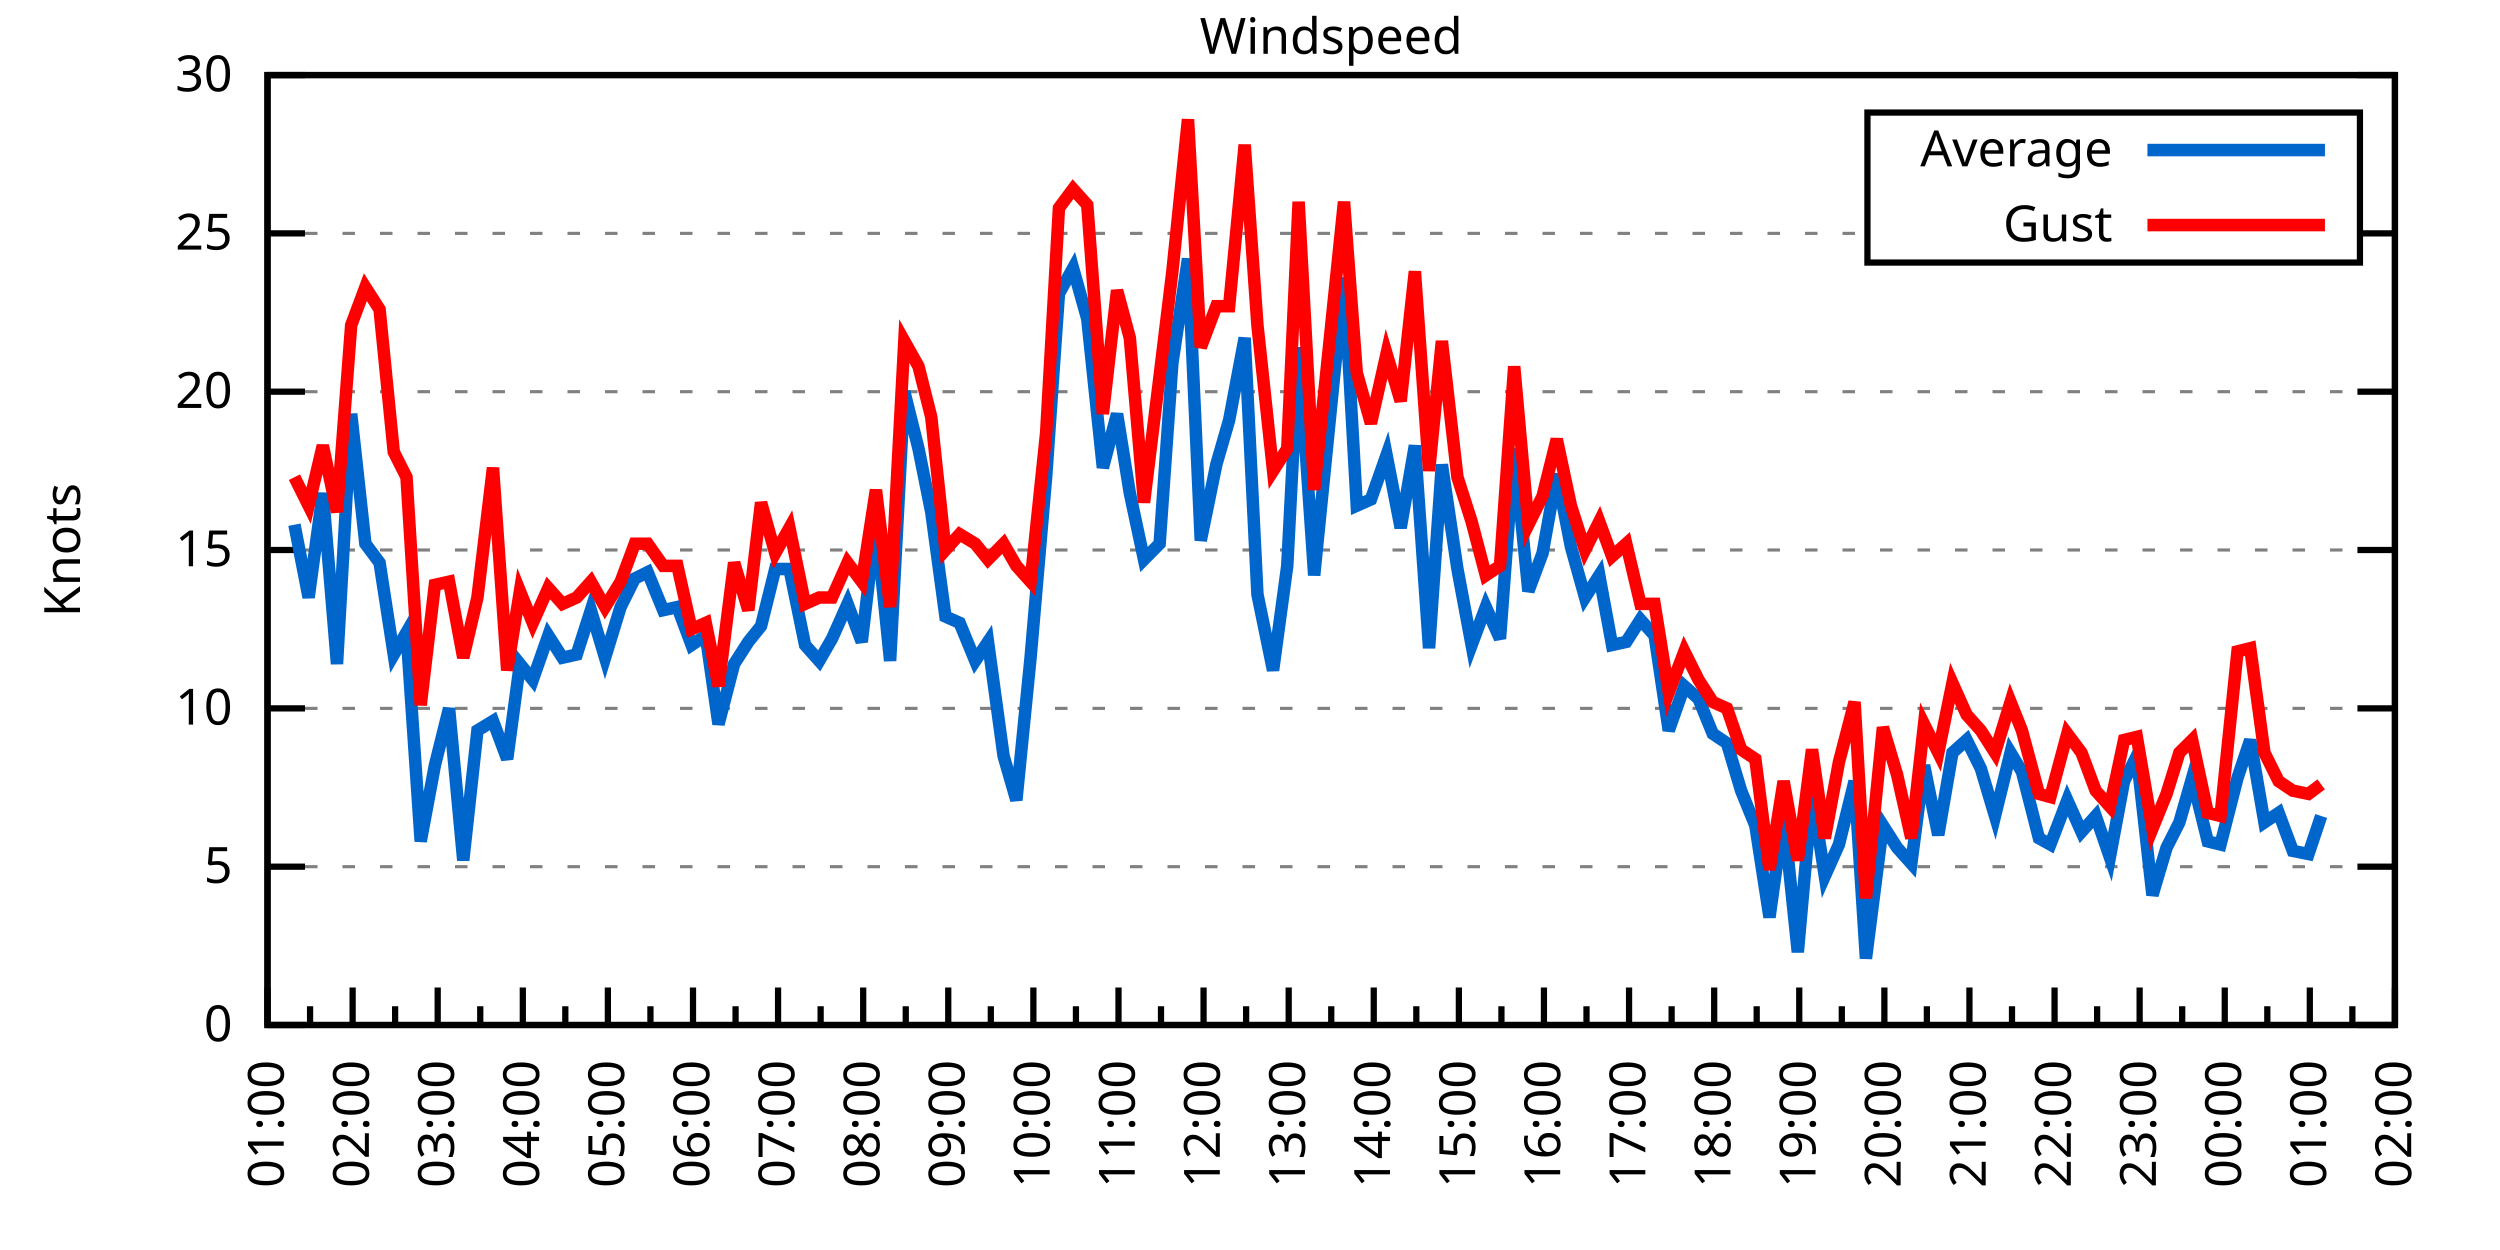
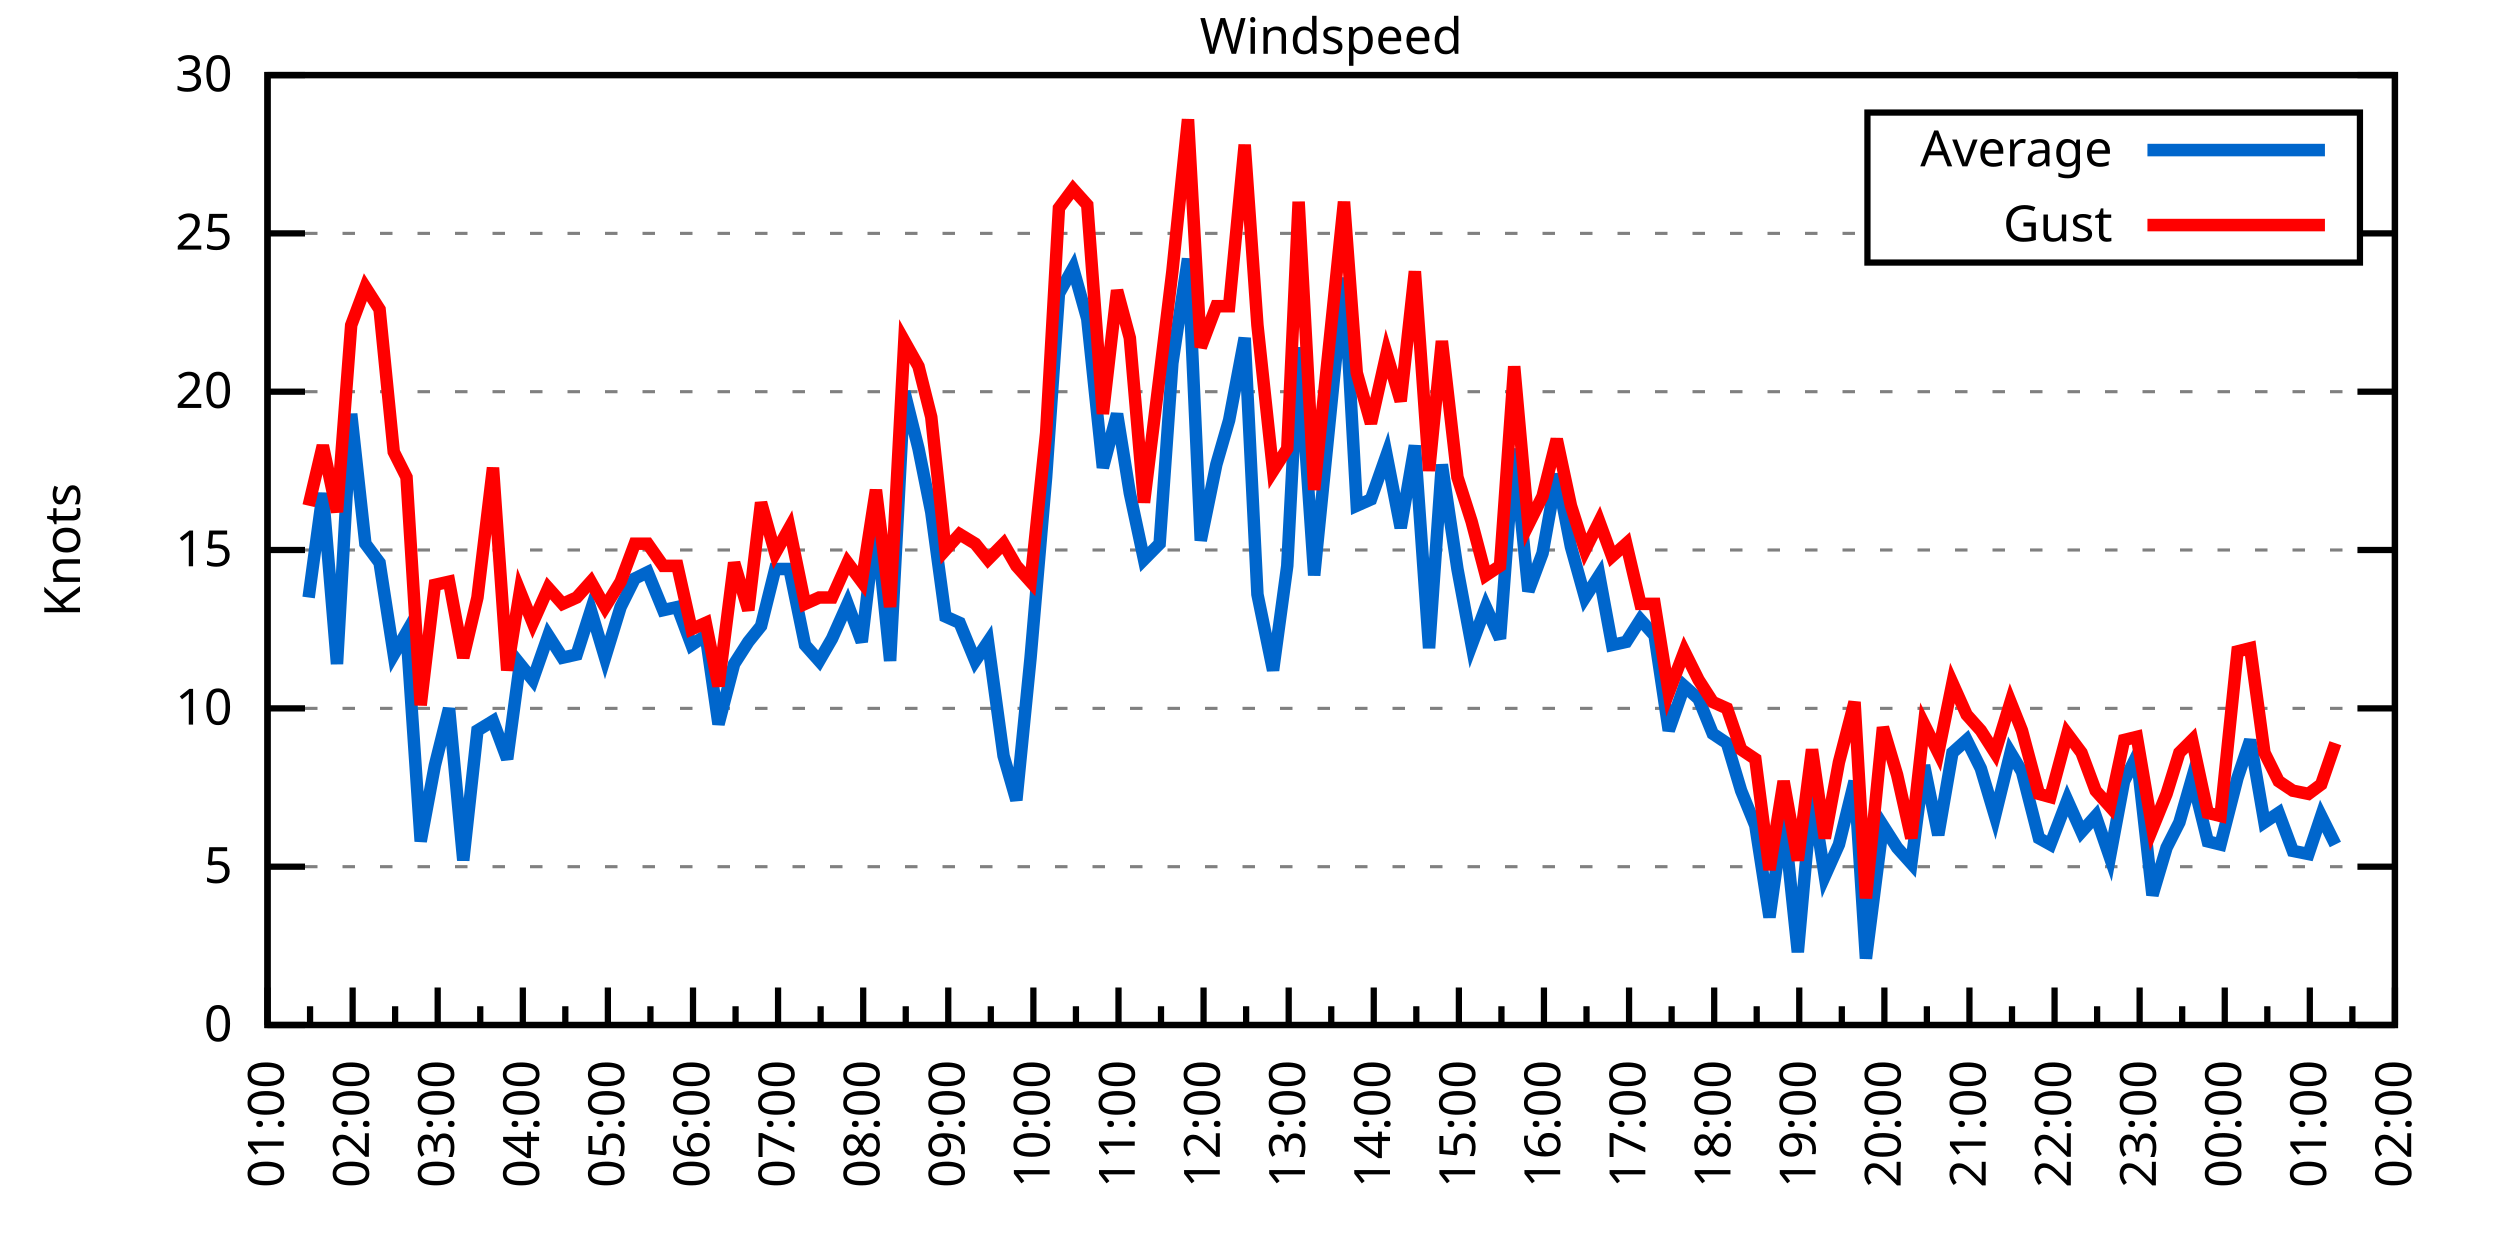
<svg xmlns="http://www.w3.org/2000/svg" xmlns:xlink="http://www.w3.org/1999/xlink" width="400" height="200" viewBox="0 0 400 200">
  <g id="gnuplot_canvas">
    <rect x="0" y="0" width="400" height="200" fill="none" />
    <defs>
      <circle id="gpDot" r="0.5" stroke-width="0.5" stroke="currentColor" />
      <path id="gpPt0" stroke-width="0.333" stroke="currentColor" d="M-1,0 h2 M0,-1 v2" />
      <path id="gpPt1" stroke-width="0.333" stroke="currentColor" d="M-1,-1 L1,1 M1,-1 L-1,1" />
      <path id="gpPt2" stroke-width="0.333" stroke="currentColor" d="M-1,0 L1,0 M0,-1 L0,1 M-1,-1 L1,1 M-1,1 L1,-1" />
      <rect id="gpPt3" stroke-width="0.333" stroke="currentColor" x="-1" y="-1" width="2" height="2" />
      <rect id="gpPt4" stroke-width="0.333" stroke="currentColor" fill="currentColor" x="-1" y="-1" width="2" height="2" />
      <circle id="gpPt5" stroke-width="0.333" stroke="currentColor" cx="0" cy="0" r="1" />
      <use xlink:href="#gpPt5" id="gpPt6" fill="currentColor" stroke="none" />
      <path id="gpPt7" stroke-width="0.333" stroke="currentColor" d="M0,-1.33 L-1.33,0.67 L1.33,0.67 z" />
      <use xlink:href="#gpPt7" id="gpPt8" fill="currentColor" stroke="none" />
      <use xlink:href="#gpPt7" id="gpPt9" stroke="currentColor" transform="rotate(180)" />
      <use xlink:href="#gpPt9" id="gpPt10" fill="currentColor" stroke="none" />
      <use xlink:href="#gpPt3" id="gpPt11" stroke="currentColor" transform="rotate(45)" />
      <use xlink:href="#gpPt11" id="gpPt12" fill="currentColor" stroke="none" />
      <path id="gpPt13" stroke-width="0.333" stroke="currentColor" d="M0,1.330 L1.265,0.411 L0.782,-1.067 L-0.782,-1.076 L-1.265,0.411 z" />
      <use xlink:href="#gpPt13" id="gpPt14" fill="currentColor" stroke="none" />
      <filter id="textbox" filterUnits="objectBoundingBox" x="0" y="0" height="1" width="1">
        <feFlood flood-color="white" flood-opacity="1" result="bgnd" />
        <feComposite in="SourceGraphic" in2="bgnd" operator="atop" />
      </filter>
      <filter id="greybox" filterUnits="objectBoundingBox" x="0" y="0" height="1" width="1">
        <feFlood flood-color="lightgrey" flood-opacity="1" result="grey" />
        <feComposite in="SourceGraphic" in2="grey" operator="atop" />
      </filter>
    </defs>
    <g fill="none" color="white" stroke="currentColor" stroke-width="1.00" stroke-linecap="butt" stroke-linejoin="miter">
</g>
    <g fill="none" color="black" stroke="currentColor" stroke-width="1.00" stroke-linecap="butt" stroke-linejoin="miter">
      <g stroke="none" shape-rendering="crispEdges">
        <polygon fill="rgb(255, 255, 255)" points="42.80,164.00 383.18,164.00 383.18,12.02 42.80,12.02 " />
      </g>
    </g>
    <g fill="none" color="black" stroke="currentColor" stroke-width="1.00" stroke-linecap="butt" stroke-linejoin="miter">
</g>
    <g fill="none" color="black" stroke="black" stroke-width="0.50" stroke-linecap="butt" stroke-linejoin="miter">
</g>
    <g fill="none" color="gray" stroke="currentColor" stroke-width="0.50" stroke-linecap="butt" stroke-linejoin="miter">
      <path stroke="gray" stroke-dasharray="2,4" class="gridline" d="M42.80,164.00 L383.19,164.00  " />
    </g>
    <g fill="none" color="gray" stroke="gray" stroke-width="1.00" stroke-linecap="butt" stroke-linejoin="miter">
</g>
    <g fill="none" color="black" stroke="currentColor" stroke-width="1.00" stroke-linecap="butt" stroke-linejoin="miter">
      <path stroke="black" d="M42.80,164.00 L48.80,164.00 M383.19,164.00 L377.19,164.00  " />
      <g transform="translate(37.20,166.60)" stroke="none" fill="black" font-family="Sans" font-size="8.00" text-anchor="end">
        <text>
          <tspan font-family="Sans"> 0</tspan>
        </text>
      </g>
    </g>
    <g fill="none" color="black" stroke="currentColor" stroke-width="1.00" stroke-linecap="butt" stroke-linejoin="miter">
</g>
    <g fill="none" color="black" stroke="black" stroke-width="0.50" stroke-linecap="butt" stroke-linejoin="miter">
</g>
    <g fill="none" color="gray" stroke="currentColor" stroke-width="0.50" stroke-linecap="butt" stroke-linejoin="miter">
      <path stroke="gray" stroke-dasharray="2,4" class="gridline" d="M42.80,138.67 L383.19,138.67  " />
    </g>
    <g fill="none" color="gray" stroke="gray" stroke-width="1.00" stroke-linecap="butt" stroke-linejoin="miter">
</g>
    <g fill="none" color="black" stroke="currentColor" stroke-width="1.00" stroke-linecap="butt" stroke-linejoin="miter">
      <path stroke="black" d="M42.80,138.67 L48.80,138.67 M383.19,138.67 L377.19,138.67  " />
      <g transform="translate(37.20,141.27)" stroke="none" fill="black" font-family="Sans" font-size="8.00" text-anchor="end">
        <text>
          <tspan font-family="Sans"> 5</tspan>
        </text>
      </g>
    </g>
    <g fill="none" color="black" stroke="currentColor" stroke-width="1.00" stroke-linecap="butt" stroke-linejoin="miter">
</g>
    <g fill="none" color="black" stroke="black" stroke-width="0.50" stroke-linecap="butt" stroke-linejoin="miter">
</g>
    <g fill="none" color="gray" stroke="currentColor" stroke-width="0.50" stroke-linecap="butt" stroke-linejoin="miter">
      <path stroke="gray" stroke-dasharray="2,4" class="gridline" d="M42.80,113.34 L383.19,113.34  " />
    </g>
    <g fill="none" color="gray" stroke="gray" stroke-width="1.00" stroke-linecap="butt" stroke-linejoin="miter">
</g>
    <g fill="none" color="black" stroke="currentColor" stroke-width="1.00" stroke-linecap="butt" stroke-linejoin="miter">
      <path stroke="black" d="M42.80,113.34 L48.80,113.34 M383.19,113.34 L377.19,113.34  " />
      <g transform="translate(37.20,115.94)" stroke="none" fill="black" font-family="Sans" font-size="8.00" text-anchor="end">
        <text>
          <tspan font-family="Sans"> 10</tspan>
        </text>
      </g>
    </g>
    <g fill="none" color="black" stroke="currentColor" stroke-width="1.00" stroke-linecap="butt" stroke-linejoin="miter">
</g>
    <g fill="none" color="black" stroke="black" stroke-width="0.50" stroke-linecap="butt" stroke-linejoin="miter">
</g>
    <g fill="none" color="gray" stroke="currentColor" stroke-width="0.50" stroke-linecap="butt" stroke-linejoin="miter">
      <path stroke="gray" stroke-dasharray="2,4" class="gridline" d="M42.80,88.00 L383.19,88.00  " />
    </g>
    <g fill="none" color="gray" stroke="gray" stroke-width="1.00" stroke-linecap="butt" stroke-linejoin="miter">
</g>
    <g fill="none" color="black" stroke="currentColor" stroke-width="1.00" stroke-linecap="butt" stroke-linejoin="miter">
      <path stroke="black" d="M42.80,88.00 L48.80,88.00 M383.19,88.00 L377.19,88.00  " />
      <g transform="translate(37.20,90.60)" stroke="none" fill="black" font-family="Sans" font-size="8.00" text-anchor="end">
        <text>
          <tspan font-family="Sans"> 15</tspan>
        </text>
      </g>
    </g>
    <g fill="none" color="black" stroke="currentColor" stroke-width="1.00" stroke-linecap="butt" stroke-linejoin="miter">
</g>
    <g fill="none" color="black" stroke="black" stroke-width="0.50" stroke-linecap="butt" stroke-linejoin="miter">
</g>
    <g fill="none" color="gray" stroke="currentColor" stroke-width="0.50" stroke-linecap="butt" stroke-linejoin="miter">
      <path stroke="gray" stroke-dasharray="2,4" class="gridline" d="M42.80,62.67 L383.19,62.67  " />
    </g>
    <g fill="none" color="gray" stroke="gray" stroke-width="1.00" stroke-linecap="butt" stroke-linejoin="miter">
</g>
    <g fill="none" color="black" stroke="currentColor" stroke-width="1.00" stroke-linecap="butt" stroke-linejoin="miter">
      <path stroke="black" d="M42.80,62.67 L48.80,62.67 M383.19,62.67 L377.19,62.67  " />
      <g transform="translate(37.20,65.27)" stroke="none" fill="black" font-family="Sans" font-size="8.00" text-anchor="end">
        <text>
          <tspan font-family="Sans"> 20</tspan>
        </text>
      </g>
    </g>
    <g fill="none" color="black" stroke="currentColor" stroke-width="1.00" stroke-linecap="butt" stroke-linejoin="miter">
</g>
    <g fill="none" color="black" stroke="black" stroke-width="0.50" stroke-linecap="butt" stroke-linejoin="miter">
</g>
    <g fill="none" color="gray" stroke="currentColor" stroke-width="0.50" stroke-linecap="butt" stroke-linejoin="miter">
      <path stroke="gray" stroke-dasharray="2,4" class="gridline" d="M42.80,37.34 L298.79,37.34 M377.59,37.34 L383.19,37.34  " />
    </g>
    <g fill="none" color="gray" stroke="gray" stroke-width="1.00" stroke-linecap="butt" stroke-linejoin="miter">
</g>
    <g fill="none" color="black" stroke="currentColor" stroke-width="1.00" stroke-linecap="butt" stroke-linejoin="miter">
      <path stroke="black" d="M42.80,37.34 L48.80,37.34 M383.19,37.34 L377.19,37.34  " />
      <g transform="translate(37.20,39.94)" stroke="none" fill="black" font-family="Sans" font-size="8.00" text-anchor="end">
        <text>
          <tspan font-family="Sans"> 25</tspan>
        </text>
      </g>
    </g>
    <g fill="none" color="black" stroke="currentColor" stroke-width="1.00" stroke-linecap="butt" stroke-linejoin="miter">
</g>
    <g fill="none" color="black" stroke="black" stroke-width="0.50" stroke-linecap="butt" stroke-linejoin="miter">
</g>
    <g fill="none" color="gray" stroke="currentColor" stroke-width="0.50" stroke-linecap="butt" stroke-linejoin="miter">
      <path stroke="gray" stroke-dasharray="2,4" class="gridline" d="M42.80,12.01 L383.19,12.01  " />
    </g>
    <g fill="none" color="gray" stroke="gray" stroke-width="1.00" stroke-linecap="butt" stroke-linejoin="miter">
</g>
    <g fill="none" color="black" stroke="currentColor" stroke-width="1.00" stroke-linecap="butt" stroke-linejoin="miter">
      <path stroke="black" d="M42.80,12.01 L48.80,12.01 M383.19,12.01 L377.19,12.01  " />
      <g transform="translate(37.20,14.61)" stroke="none" fill="black" font-family="Sans" font-size="8.00" text-anchor="end">
        <text>
          <tspan font-family="Sans"> 30</tspan>
        </text>
      </g>
    </g>
    <g fill="none" color="black" stroke="currentColor" stroke-width="1.00" stroke-linecap="butt" stroke-linejoin="miter">
      <path stroke="black" d="M42.80,164.00 L42.80,158.00  " />
      <g transform="translate(45.40,169.60) rotate(270)" stroke="none" fill="black" font-family="Sans" font-size="8.00" text-anchor="end">
        <text>
          <tspan font-family="Sans">01:00</tspan>
        </text>
      </g>
    </g>
    <g fill="none" color="black" stroke="currentColor" stroke-width="1.00" stroke-linecap="butt" stroke-linejoin="miter">
      <path stroke="black" d="M49.61,164.00 L49.61,161.00 M56.42,164.00 L56.42,158.00  " />
      <g transform="translate(59.02,169.60) rotate(270)" stroke="none" fill="black" font-family="Sans" font-size="8.00" text-anchor="end">
        <text>
          <tspan font-family="Sans">02:00</tspan>
        </text>
      </g>
    </g>
    <g fill="none" color="black" stroke="currentColor" stroke-width="1.00" stroke-linecap="butt" stroke-linejoin="miter">
      <path stroke="black" d="M63.22,164.00 L63.22,161.00 M70.03,164.00 L70.03,158.00  " />
      <g transform="translate(72.63,169.60) rotate(270)" stroke="none" fill="black" font-family="Sans" font-size="8.00" text-anchor="end">
        <text>
          <tspan font-family="Sans">03:00</tspan>
        </text>
      </g>
    </g>
    <g fill="none" color="black" stroke="currentColor" stroke-width="1.00" stroke-linecap="butt" stroke-linejoin="miter">
      <path stroke="black" d="M76.84,164.00 L76.84,161.00 M83.65,164.00 L83.65,158.00  " />
      <g transform="translate(86.25,169.60) rotate(270)" stroke="none" fill="black" font-family="Sans" font-size="8.00" text-anchor="end">
        <text>
          <tspan font-family="Sans">04:00</tspan>
        </text>
      </g>
    </g>
    <g fill="none" color="black" stroke="currentColor" stroke-width="1.00" stroke-linecap="butt" stroke-linejoin="miter">
      <path stroke="black" d="M90.45,164.00 L90.45,161.00 M97.26,164.00 L97.26,158.00  " />
      <g transform="translate(99.86,169.60) rotate(270)" stroke="none" fill="black" font-family="Sans" font-size="8.00" text-anchor="end">
        <text>
          <tspan font-family="Sans">05:00</tspan>
        </text>
      </g>
    </g>
    <g fill="none" color="black" stroke="currentColor" stroke-width="1.00" stroke-linecap="butt" stroke-linejoin="miter">
      <path stroke="black" d="M104.07,164.00 L104.07,161.00 M110.88,164.00 L110.88,158.00  " />
      <g transform="translate(113.48,169.60) rotate(270)" stroke="none" fill="black" font-family="Sans" font-size="8.00" text-anchor="end">
        <text>
          <tspan font-family="Sans">06:00</tspan>
        </text>
      </g>
    </g>
    <g fill="none" color="black" stroke="currentColor" stroke-width="1.00" stroke-linecap="butt" stroke-linejoin="miter">
      <path stroke="black" d="M117.69,164.00 L117.69,161.00 M124.49,164.00 L124.49,158.00  " />
      <g transform="translate(127.09,169.60) rotate(270)" stroke="none" fill="black" font-family="Sans" font-size="8.00" text-anchor="end">
        <text>
          <tspan font-family="Sans">07:00</tspan>
        </text>
      </g>
    </g>
    <g fill="none" color="black" stroke="currentColor" stroke-width="1.00" stroke-linecap="butt" stroke-linejoin="miter">
      <path stroke="black" d="M131.30,164.00 L131.30,161.00 M138.11,164.00 L138.11,158.00  " />
      <g transform="translate(140.71,169.60) rotate(270)" stroke="none" fill="black" font-family="Sans" font-size="8.00" text-anchor="end">
        <text>
          <tspan font-family="Sans">08:00</tspan>
        </text>
      </g>
    </g>
    <g fill="none" color="black" stroke="currentColor" stroke-width="1.00" stroke-linecap="butt" stroke-linejoin="miter">
      <path stroke="black" d="M144.92,164.00 L144.92,161.00 M151.72,164.00 L151.72,158.00  " />
      <g transform="translate(154.32,169.60) rotate(270)" stroke="none" fill="black" font-family="Sans" font-size="8.00" text-anchor="end">
        <text>
          <tspan font-family="Sans">09:00</tspan>
        </text>
      </g>
    </g>
    <g fill="none" color="black" stroke="currentColor" stroke-width="1.00" stroke-linecap="butt" stroke-linejoin="miter">
      <path stroke="black" d="M158.53,164.00 L158.53,161.00 M165.34,164.00 L165.34,158.00  " />
      <g transform="translate(167.94,169.60) rotate(270)" stroke="none" fill="black" font-family="Sans" font-size="8.00" text-anchor="end">
        <text>
          <tspan font-family="Sans">10:00</tspan>
        </text>
      </g>
    </g>
    <g fill="none" color="black" stroke="currentColor" stroke-width="1.00" stroke-linecap="butt" stroke-linejoin="miter">
      <path stroke="black" d="M172.15,164.00 L172.15,161.00 M178.96,164.00 L178.96,158.00  " />
      <g transform="translate(181.56,169.60) rotate(270)" stroke="none" fill="black" font-family="Sans" font-size="8.00" text-anchor="end">
        <text>
          <tspan font-family="Sans">11:00</tspan>
        </text>
      </g>
    </g>
    <g fill="none" color="black" stroke="currentColor" stroke-width="1.00" stroke-linecap="butt" stroke-linejoin="miter">
      <path stroke="black" d="M185.76,164.00 L185.76,161.00 M192.57,164.00 L192.57,158.00  " />
      <g transform="translate(195.17,169.60) rotate(270)" stroke="none" fill="black" font-family="Sans" font-size="8.00" text-anchor="end">
        <text>
          <tspan font-family="Sans">12:00</tspan>
        </text>
      </g>
    </g>
    <g fill="none" color="black" stroke="currentColor" stroke-width="1.00" stroke-linecap="butt" stroke-linejoin="miter">
      <path stroke="black" d="M199.38,164.00 L199.38,161.00 M206.19,164.00 L206.19,158.00  " />
      <g transform="translate(208.79,169.60) rotate(270)" stroke="none" fill="black" font-family="Sans" font-size="8.00" text-anchor="end">
        <text>
          <tspan font-family="Sans">13:00</tspan>
        </text>
      </g>
    </g>
    <g fill="none" color="black" stroke="currentColor" stroke-width="1.00" stroke-linecap="butt" stroke-linejoin="miter">
      <path stroke="black" d="M213.00,164.00 L213.00,161.00 M219.80,164.00 L219.80,158.00  " />
      <g transform="translate(222.40,169.60) rotate(270)" stroke="none" fill="black" font-family="Sans" font-size="8.00" text-anchor="end">
        <text>
          <tspan font-family="Sans">14:00</tspan>
        </text>
      </g>
    </g>
    <g fill="none" color="black" stroke="currentColor" stroke-width="1.00" stroke-linecap="butt" stroke-linejoin="miter">
      <path stroke="black" d="M226.61,164.00 L226.61,161.00 M233.42,164.00 L233.42,158.00  " />
      <g transform="translate(236.02,169.60) rotate(270)" stroke="none" fill="black" font-family="Sans" font-size="8.00" text-anchor="end">
        <text>
          <tspan font-family="Sans">15:00</tspan>
        </text>
      </g>
    </g>
    <g fill="none" color="black" stroke="currentColor" stroke-width="1.00" stroke-linecap="butt" stroke-linejoin="miter">
      <path stroke="black" d="M240.23,164.00 L240.23,161.00 M247.03,164.00 L247.03,158.00  " />
      <g transform="translate(249.63,169.60) rotate(270)" stroke="none" fill="black" font-family="Sans" font-size="8.00" text-anchor="end">
        <text>
          <tspan font-family="Sans">16:00</tspan>
        </text>
      </g>
    </g>
    <g fill="none" color="black" stroke="currentColor" stroke-width="1.00" stroke-linecap="butt" stroke-linejoin="miter">
      <path stroke="black" d="M253.84,164.00 L253.84,161.00 M260.65,164.00 L260.65,158.00  " />
      <g transform="translate(263.25,169.60) rotate(270)" stroke="none" fill="black" font-family="Sans" font-size="8.00" text-anchor="end">
        <text>
          <tspan font-family="Sans">17:00</tspan>
        </text>
      </g>
    </g>
    <g fill="none" color="black" stroke="currentColor" stroke-width="1.00" stroke-linecap="butt" stroke-linejoin="miter">
      <path stroke="black" d="M267.46,164.00 L267.46,161.00 M274.27,164.00 L274.27,158.00  " />
      <g transform="translate(276.87,169.60) rotate(270)" stroke="none" fill="black" font-family="Sans" font-size="8.00" text-anchor="end">
        <text>
          <tspan font-family="Sans">18:00</tspan>
        </text>
      </g>
    </g>
    <g fill="none" color="black" stroke="currentColor" stroke-width="1.00" stroke-linecap="butt" stroke-linejoin="miter">
      <path stroke="black" d="M281.07,164.00 L281.07,161.00 M287.88,164.00 L287.88,158.00  " />
      <g transform="translate(290.48,169.60) rotate(270)" stroke="none" fill="black" font-family="Sans" font-size="8.00" text-anchor="end">
        <text>
          <tspan font-family="Sans">19:00</tspan>
        </text>
      </g>
    </g>
    <g fill="none" color="black" stroke="currentColor" stroke-width="1.00" stroke-linecap="butt" stroke-linejoin="miter">
      <path stroke="black" d="M294.69,164.00 L294.69,161.00 M301.50,164.00 L301.50,158.00  " />
      <g transform="translate(304.10,169.60) rotate(270)" stroke="none" fill="black" font-family="Sans" font-size="8.00" text-anchor="end">
        <text>
          <tspan font-family="Sans">20:00</tspan>
        </text>
      </g>
    </g>
    <g fill="none" color="black" stroke="currentColor" stroke-width="1.00" stroke-linecap="butt" stroke-linejoin="miter">
      <path stroke="black" d="M308.30,164.00 L308.30,161.00 M315.11,164.00 L315.11,158.00  " />
      <g transform="translate(317.71,169.60) rotate(270)" stroke="none" fill="black" font-family="Sans" font-size="8.00" text-anchor="end">
        <text>
          <tspan font-family="Sans">21:00</tspan>
        </text>
      </g>
    </g>
    <g fill="none" color="black" stroke="currentColor" stroke-width="1.00" stroke-linecap="butt" stroke-linejoin="miter">
      <path stroke="black" d="M321.92,164.00 L321.92,161.00 M328.73,164.00 L328.73,158.00  " />
      <g transform="translate(331.33,169.60) rotate(270)" stroke="none" fill="black" font-family="Sans" font-size="8.00" text-anchor="end">
        <text>
          <tspan font-family="Sans">22:00</tspan>
        </text>
      </g>
    </g>
    <g fill="none" color="black" stroke="currentColor" stroke-width="1.00" stroke-linecap="butt" stroke-linejoin="miter">
      <path stroke="black" d="M335.54,164.00 L335.54,161.00 M342.34,164.00 L342.34,158.00  " />
      <g transform="translate(344.94,169.60) rotate(270)" stroke="none" fill="black" font-family="Sans" font-size="8.00" text-anchor="end">
        <text>
          <tspan font-family="Sans">23:00</tspan>
        </text>
      </g>
    </g>
    <g fill="none" color="black" stroke="currentColor" stroke-width="1.00" stroke-linecap="butt" stroke-linejoin="miter">
      <path stroke="black" d="M349.15,164.00 L349.15,161.00 M355.96,164.00 L355.96,158.00  " />
      <g transform="translate(358.56,169.60) rotate(270)" stroke="none" fill="black" font-family="Sans" font-size="8.00" text-anchor="end">
        <text>
          <tspan font-family="Sans">00:00</tspan>
        </text>
      </g>
    </g>
    <g fill="none" color="black" stroke="currentColor" stroke-width="1.00" stroke-linecap="butt" stroke-linejoin="miter">
      <path stroke="black" d="M362.77,164.00 L362.77,161.00 M369.57,164.00 L369.57,158.00  " />
      <g transform="translate(372.17,169.60) rotate(270)" stroke="none" fill="black" font-family="Sans" font-size="8.00" text-anchor="end">
        <text>
          <tspan font-family="Sans">01:00</tspan>
        </text>
      </g>
    </g>
    <g fill="none" color="black" stroke="currentColor" stroke-width="1.00" stroke-linecap="butt" stroke-linejoin="miter">
      <path stroke="black" d="M376.38,164.00 L376.38,161.00 M383.19,164.00 L383.19,158.00  " />
      <g transform="translate(385.79,169.60) rotate(270)" stroke="none" fill="black" font-family="Sans" font-size="8.00" text-anchor="end">
        <text>
          <tspan font-family="Sans">02:00</tspan>
        </text>
      </g>
    </g>
    <g fill="none" color="black" stroke="currentColor" stroke-width="1.00" stroke-linecap="butt" stroke-linejoin="miter">
</g>
    <g fill="none" color="black" stroke="currentColor" stroke-width="1.00" stroke-linecap="butt" stroke-linejoin="miter">
      <path stroke="black" d="M42.80,12.01 L42.80,164.00 L383.19,164.00 L383.19,12.01 L42.80,12.01 Z  " />
    </g>
    <g fill="none" color="black" stroke="currentColor" stroke-width="1.00" stroke-linecap="butt" stroke-linejoin="miter">
      <g transform="translate(12.80,88.01) rotate(270)" stroke="none" fill="black" font-family="Sans" font-size="8.00" text-anchor="middle">
        <text>
          <tspan font-family="Sans">Knots</tspan>
        </text>
      </g>
    </g>
    <g fill="none" color="black" stroke="currentColor" stroke-width="1.00" stroke-linecap="butt" stroke-linejoin="miter">
</g>
    <g fill="none" color="black" stroke="currentColor" stroke-width="1.00" stroke-linecap="butt" stroke-linejoin="miter">
      <path stroke="black" d="M298.79,42.01 L298.79,18.01 L377.59,18.01 L377.59,42.01 L298.79,42.01 Z  " />
    </g>
    <g id="Windspeed_plot_1">
      <g fill="none" color="white" stroke="black" stroke-width="2.00" stroke-linecap="butt" stroke-linejoin="miter">
</g>
      <g fill="none" color="black" stroke="currentColor" stroke-width="2.00" stroke-linecap="butt" stroke-linejoin="miter">
        <g transform="translate(337.99,26.61)" stroke="none" fill="black" font-family="Sans" font-size="8.00" text-anchor="end">
          <text>
            <tspan font-family="Sans">Average</tspan>
          </text>
        </g>
      </g>
      <g fill="none" color="black" stroke="currentColor" stroke-width="2.00" stroke-linecap="butt" stroke-linejoin="miter">
-         <path stroke="rgb(  0, 102, 204)" d="M343.59,24.01 L371.99,24.01 M47.11,83.95 L49.38,95.60 L51.65,78.89 L53.92,106.24 L56.19,66.22 L58.46,86.99   L60.73,90.03 L63.00,104.72 L65.04,101.18 L67.31,134.62 L69.58,122.46 L71.85,113.34 L74.12,137.66 L76.39,116.88   L78.88,115.36 L81.15,121.44 L83.19,106.24 L85.24,108.78 L87.73,101.68 L90.00,105.23 L92.27,104.72 L94.54,97.63   L96.81,105.23 L99.30,97.12 L101.57,92.56 L103.62,91.55 L106.11,97.63 L108.38,97.12 L110.65,103.20 L112.92,101.68   L114.96,115.87 L117.46,106.24 L119.73,102.70 L121.77,100.16 L124.04,91.04 L126.31,91.04 L128.81,103.20 L131.07,105.74   L133.12,102.19 L135.61,96.62 L137.88,102.70 L140.15,83.45 L142.42,105.74 L144.69,62.67 L146.96,71.79 L149.00,81.93   L151.27,98.64 L153.54,99.66 L156.04,105.74 L158.08,102.70 L160.57,120.94 L162.62,128.03 L164.89,105.23 L167.38,76.35   L169.43,46.97 L171.69,42.91 L173.96,51.02 L176.46,74.83 L178.73,66.22 L180.77,78.89 L183.04,89.52 L185.54,86.99   L187.58,58.11 L190.08,41.39 L192.12,86.49 L194.61,74.33 L196.66,67.23 L199.15,54.06 L201.19,95.10 L203.69,107.26   L205.96,90.54 L207.78,55.58 L210.27,92.06 L215.04,44.43 L217.08,80.91 L219.35,79.90 L221.85,72.81 L224.11,84.46   L226.38,71.29 L228.65,103.71 L230.70,74.33 L233.19,91.04 L235.46,103.20 L237.73,97.12 L240.00,102.19 L242.27,71.79   L244.54,94.59 L246.81,88.51 L249.08,75.85 L251.35,87.50 L253.61,95.60 L255.88,92.06 L257.93,103.20 L260.20,102.70   L262.47,99.15 L264.73,101.68 L267.00,116.88 L269.50,109.79 L271.77,111.82 L274.04,117.39 L276.31,118.91 L278.58,126.51   L280.85,132.08 L283.12,146.77 L285.38,130.56 L287.65,152.35 L289.92,127.02 L291.97,140.19 L294.23,135.12 L296.73,124.99   L298.55,153.36 L301.27,132.08 L303.54,135.63 L305.81,138.16 L307.85,122.46 L310.12,133.60 L312.39,120.43 L314.66,118.40   L316.93,122.96 L319.20,130.56 L321.69,120.43 L323.51,123.47 L326.23,134.11 L328.05,135.12 L330.77,128.03 L333.04,133.10   L335.31,130.56 L337.58,137.15 L339.85,124.99 L341.89,120.94 L344.39,143.23 L346.65,135.63 L348.70,131.58 L350.74,124.48   L353.24,134.62 L355.28,135.12 L358.00,124.48 L360.04,118.40 L362.31,131.58 L364.58,130.06 L366.85,136.14 L369.35,136.64   L371.39,130.56  " />
+         <path stroke="rgb(  0, 102, 204)" d="M343.59,24.01 L371.99,24.01 M49.38,95.60 L51.65,78.89 L53.92,106.24 L56.19,66.22 L58.46,86.99 L60.73,90.03   L63.00,104.72 L65.04,101.18 L67.31,134.62 L69.58,122.46 L71.85,113.34 L74.12,137.66 L76.39,116.88 L78.88,115.36   L81.15,121.44 L83.19,106.24 L85.24,108.78 L87.73,101.68 L90.00,105.23 L92.27,104.72 L94.54,97.63 L96.81,105.23   L99.30,97.12 L101.57,92.56 L103.62,91.55 L106.11,97.63 L108.38,97.12 L110.65,103.20 L112.92,101.68 L114.96,115.87   L117.46,106.24 L119.73,102.70 L121.77,100.16 L124.04,91.04 L126.31,91.04 L128.81,103.20 L131.07,105.74 L133.12,102.19   L135.61,96.62 L137.88,102.70 L140.15,83.45 L142.42,105.74 L144.69,62.67 L146.96,71.79 L149.00,81.93 L151.27,98.64   L153.54,99.66 L156.04,105.74 L158.08,102.70 L160.57,120.94 L162.62,128.03 L164.89,105.23 L167.38,76.35 L169.43,46.97   L171.69,42.91 L173.96,51.02 L176.46,74.83 L178.73,66.22 L180.77,78.89 L183.04,89.52 L185.54,86.99 L187.58,58.11   L190.08,41.39 L192.12,86.49 L194.61,74.33 L196.66,67.23 L199.15,54.06 L201.19,95.10 L203.69,107.26 L205.96,90.54   L207.78,55.58 L210.27,92.06 L215.04,44.43 L217.08,80.91 L219.35,79.90 L221.85,72.81 L224.11,84.46 L226.38,71.29   L228.65,103.71 L230.70,74.33 L233.19,91.04 L235.46,103.20 L237.73,97.12 L240.00,102.19 L242.27,71.79 L244.54,94.59   L246.81,88.51 L249.08,75.85 L251.35,87.50 L253.61,95.60 L255.88,92.06 L257.93,103.20 L260.20,102.70 L262.47,99.15   L264.73,101.68 L267.00,116.88 L269.50,109.79 L271.77,111.82 L274.04,117.39 L276.31,118.91 L278.58,126.51 L280.85,132.08   L283.12,146.77 L285.38,130.56 L287.65,152.35 L289.92,127.02 L291.97,140.19 L294.23,135.12 L296.73,124.99 L298.55,153.36   L301.27,132.08 L303.54,135.63 L305.81,138.16 L307.85,122.46 L310.12,133.60 L312.39,120.43 L314.66,118.40 L316.93,122.96   L319.20,130.56 L321.69,120.43 L323.51,123.47 L326.23,134.11 L328.05,135.12 L330.77,128.03 L333.04,133.10 L335.31,130.56   L337.58,137.15 L339.85,124.99 L341.89,120.94 L344.39,143.23 L346.65,135.63 L348.70,131.58 L350.74,124.48 L353.24,134.62   L355.28,135.12 L358.00,124.48 L360.04,118.40 L362.31,131.58 L364.58,130.06 L366.85,136.14 L369.35,136.64 L371.39,130.56   L373.66,135.12  " />
      </g>
    </g>
    <g id="Windspeed_plot_2">
      <g fill="none" color="black" stroke="currentColor" stroke-width="2.00" stroke-linecap="butt" stroke-linejoin="miter">
        <g transform="translate(337.99,38.61)" stroke="none" fill="black" font-family="Sans" font-size="8.00" text-anchor="end">
          <text>
            <tspan font-family="Sans">Gust</tspan>
          </text>
        </g>
      </g>
      <g fill="none" color="black" stroke="currentColor" stroke-width="2.00" stroke-linecap="butt" stroke-linejoin="miter">
-         <path stroke="rgb(255,   0,   0)" d="M343.59,36.01 L371.99,36.01 M47.11,76.35 L49.38,80.91 L51.65,71.29 L53.92,81.93 L56.19,52.03 L58.46,45.95   L60.73,49.50 L63.00,72.30 L65.04,76.35 L67.31,112.83 L69.58,93.58 L71.85,93.07 L74.12,105.23 L76.39,95.60   L78.88,74.83 L81.15,107.26 L83.19,94.59 L85.24,99.66 L87.73,94.08 L90.00,96.62 L92.27,95.60 L94.54,93.07   L96.81,97.12 L99.30,93.07 L101.57,86.99 L103.62,86.99 L106.11,90.54 L108.38,90.54 L110.65,100.67 L112.92,99.66   L114.96,109.79 L117.46,90.03 L119.73,97.63 L121.77,80.41 L124.04,88.51 L126.31,84.46 L128.81,96.62 L131.07,95.60   L133.12,95.60 L135.61,90.03 L137.88,93.07 L140.15,78.38 L142.42,97.12 L144.69,54.57 L146.96,58.62 L149.00,66.73   L151.27,88.00 L153.54,85.47 L156.04,86.99 L158.08,89.52 L160.57,86.99 L162.62,90.54 L164.89,93.07 L167.38,69.26   L169.43,33.29 L171.69,30.25 L173.96,32.78 L176.46,66.22 L178.73,46.46 L180.77,54.06 L183.04,80.41 L185.54,60.14   L187.58,43.42 L190.08,19.10 L192.12,55.58 L194.61,48.99 L196.66,48.99 L199.15,23.16 L201.19,52.03 L203.69,75.34   L205.96,71.79 L207.78,32.28 L210.27,78.38 L215.04,32.28 L217.08,59.63 L219.35,67.74 L221.85,56.59 L224.11,64.19   L226.38,43.42 L228.65,75.34 L230.70,54.57 L233.19,76.35 L235.46,83.45 L237.73,92.06 L240.00,90.54 L242.27,58.62   L244.54,83.95 L246.81,79.39 L249.08,70.27 L251.35,80.91 L253.61,88.00 L255.88,83.45 L257.93,89.02 L260.20,86.99   L262.47,96.62 L264.73,96.62 L267.00,110.80 L269.50,104.22 L271.77,108.78 L274.04,112.32 L276.31,113.34 L278.58,119.92   L280.85,121.44 L283.12,139.17 L285.38,124.99 L287.65,137.66 L289.92,119.92 L291.97,134.11 L294.23,121.95 L296.73,112.32   L298.55,143.73 L301.27,116.38 L303.54,123.98 L305.81,134.11 L307.85,115.87 L310.12,120.43 L312.39,109.28 L314.66,114.35   L316.93,116.88 L319.20,120.43 L321.69,112.32 L323.51,116.88 L326.23,127.02 L328.05,127.52 L330.77,117.39 L333.04,120.43   L335.31,126.51 L337.58,129.04 L339.85,118.40 L341.89,117.90 L344.39,132.59 L346.65,127.02 L348.70,120.43 L350.74,118.40   L353.24,130.06 L355.28,130.56 L358.00,104.22 L360.04,103.71 L362.31,120.43 L364.58,124.99 L366.85,126.51 L369.35,127.02   L371.39,125.50  " />
+         <path stroke="rgb(255,   0,   0)" d="M343.59,36.01 L371.99,36.01 M49.38,80.91 L51.65,71.29 L53.92,81.93 L56.19,52.03 L58.46,45.95 L60.73,49.50   L63.00,72.30 L65.04,76.35 L67.31,112.83 L69.58,93.58 L71.85,93.07 L74.12,105.23 L76.39,95.60 L78.88,74.83   L81.15,107.26 L83.19,94.59 L85.24,99.66 L87.73,94.08 L90.00,96.62 L92.27,95.60 L94.54,93.07 L96.81,97.12   L99.30,93.07 L101.57,86.99 L103.62,86.99 L106.11,90.54 L108.38,90.54 L110.65,100.67 L112.92,99.66 L114.96,109.79   L117.46,90.03 L119.73,97.63 L121.77,80.41 L124.04,88.51 L126.31,84.46 L128.81,96.62 L131.07,95.60 L133.12,95.60   L135.61,90.03 L137.88,93.07 L140.15,78.38 L142.42,97.12 L144.69,54.57 L146.96,58.62 L149.00,66.73 L151.27,88.00   L153.54,85.47 L156.04,86.99 L158.08,89.52 L160.57,86.99 L162.62,90.54 L164.89,93.07 L167.38,69.26 L169.43,33.29   L171.69,30.25 L173.96,32.78 L176.46,66.22 L178.73,46.46 L180.77,54.06 L183.04,80.41 L185.54,60.14 L187.58,43.42   L190.08,19.10 L192.12,55.58 L194.61,48.99 L196.66,48.99 L199.15,23.16 L201.19,52.03 L203.69,75.34 L205.96,71.79   L207.78,32.28 L210.27,78.38 L215.04,32.28 L217.08,59.63 L219.35,67.74 L221.85,56.59 L224.11,64.19 L226.38,43.42   L228.65,75.34 L230.70,54.57 L233.19,76.35 L235.46,83.45 L237.73,92.06 L240.00,90.54 L242.27,58.62 L244.54,83.95   L246.81,79.39 L249.08,70.27 L251.35,80.91 L253.61,88.00 L255.88,83.45 L257.93,89.02 L260.20,86.99 L262.47,96.62   L264.73,96.62 L267.00,110.80 L269.50,104.22 L271.77,108.78 L274.04,112.32 L276.31,113.34 L278.58,119.92 L280.85,121.44   L283.12,139.17 L285.38,124.99 L287.65,137.66 L289.92,119.92 L291.97,134.11 L294.23,121.95 L296.73,112.32 L298.55,143.73   L301.27,116.38 L303.54,123.98 L305.81,134.11 L307.85,115.87 L310.12,120.43 L312.39,109.28 L314.66,114.35 L316.93,116.88   L319.20,120.43 L321.69,112.32 L323.51,116.88 L326.23,127.02 L328.05,127.52 L330.77,117.39 L333.04,120.43 L335.31,126.51   L337.58,129.04 L339.85,118.40 L341.89,117.90 L344.39,132.59 L346.65,127.02 L348.70,120.43 L350.74,118.40 L353.24,130.06   L355.28,130.56 L358.00,104.22 L360.04,103.71 L362.31,120.43 L364.58,124.99 L366.85,126.51 L369.35,127.02 L371.39,125.50   L373.66,118.91  " />
      </g>
    </g>
    <g fill="none" color="black" stroke="currentColor" stroke-width="2.00" stroke-linecap="butt" stroke-linejoin="miter">
</g>
    <g fill="none" color="black" stroke="black" stroke-width="1.00" stroke-linecap="butt" stroke-linejoin="miter">
</g>
    <g fill="none" color="black" stroke="currentColor" stroke-width="1.00" stroke-linecap="butt" stroke-linejoin="miter">
      <path stroke="black" d="M42.80,12.01 L42.80,164.00 L383.19,164.00 L383.19,12.01 L42.80,12.01 Z  " />
    </g>
    <g fill="none" color="black" stroke="currentColor" stroke-width="1.00" stroke-linecap="butt" stroke-linejoin="miter">
      <g transform="translate(212.99,8.61)" stroke="none" fill="black" font-family="Sans" font-size="8.00" text-anchor="middle">
        <text>
          <tspan font-family="Sans">Windspeed</tspan>
        </text>
      </g>
    </g>
    <g fill="none" color="black" stroke="currentColor" stroke-width="1.00" stroke-linecap="butt" stroke-linejoin="miter">
</g>
  </g>
</svg>
